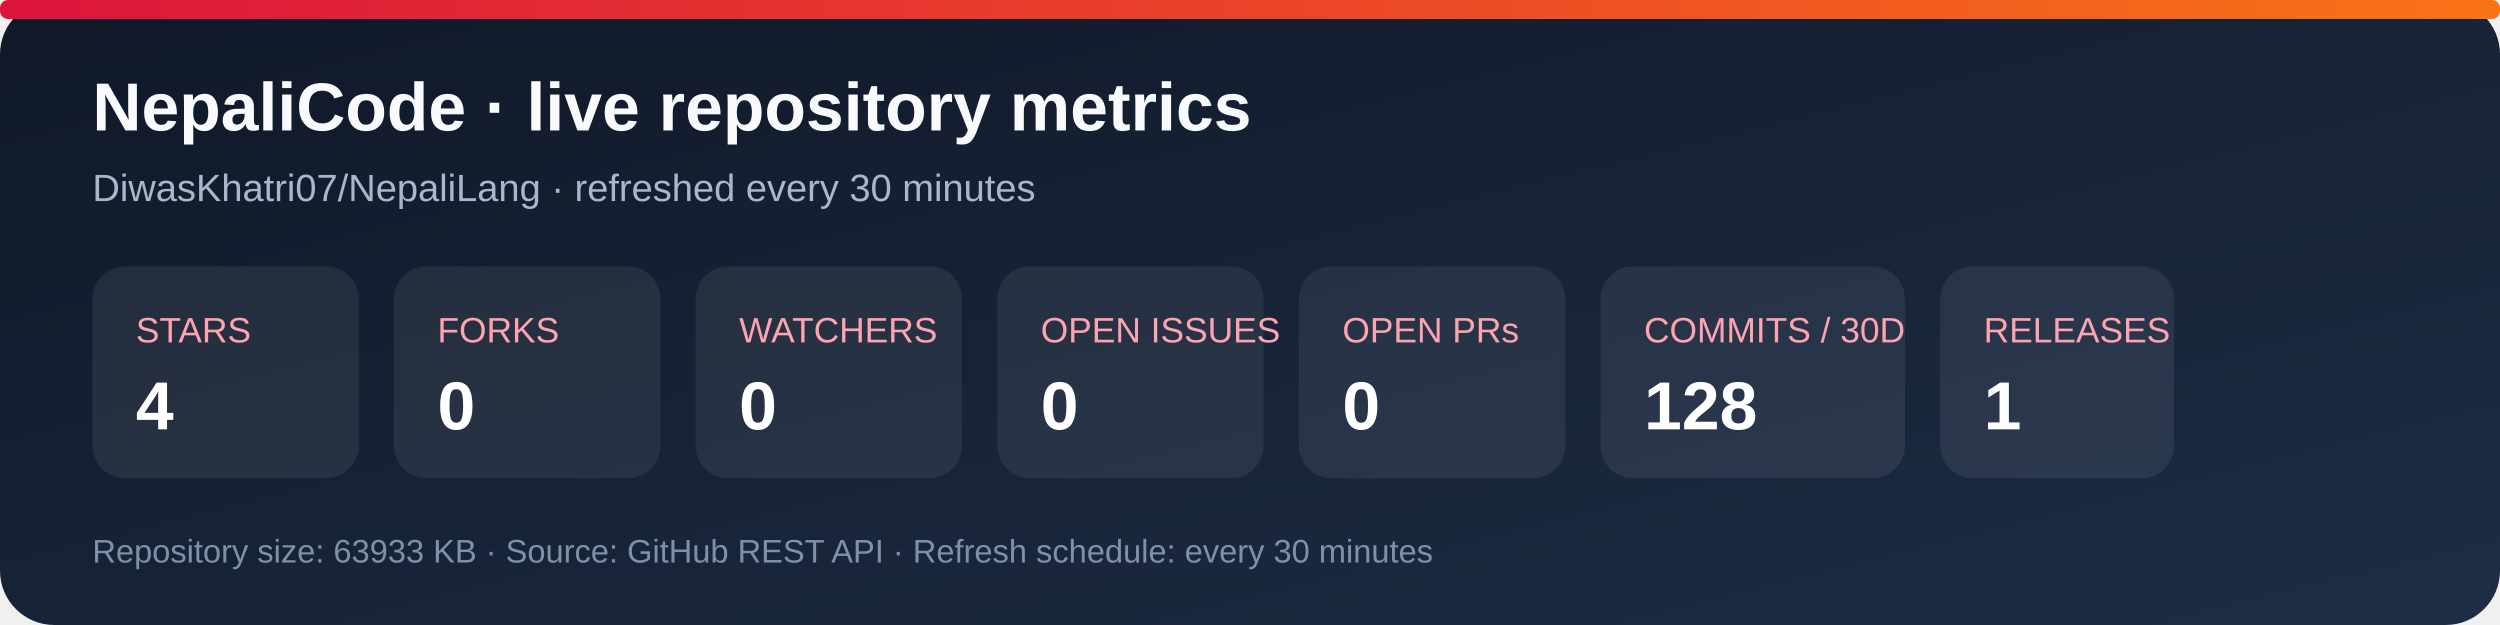
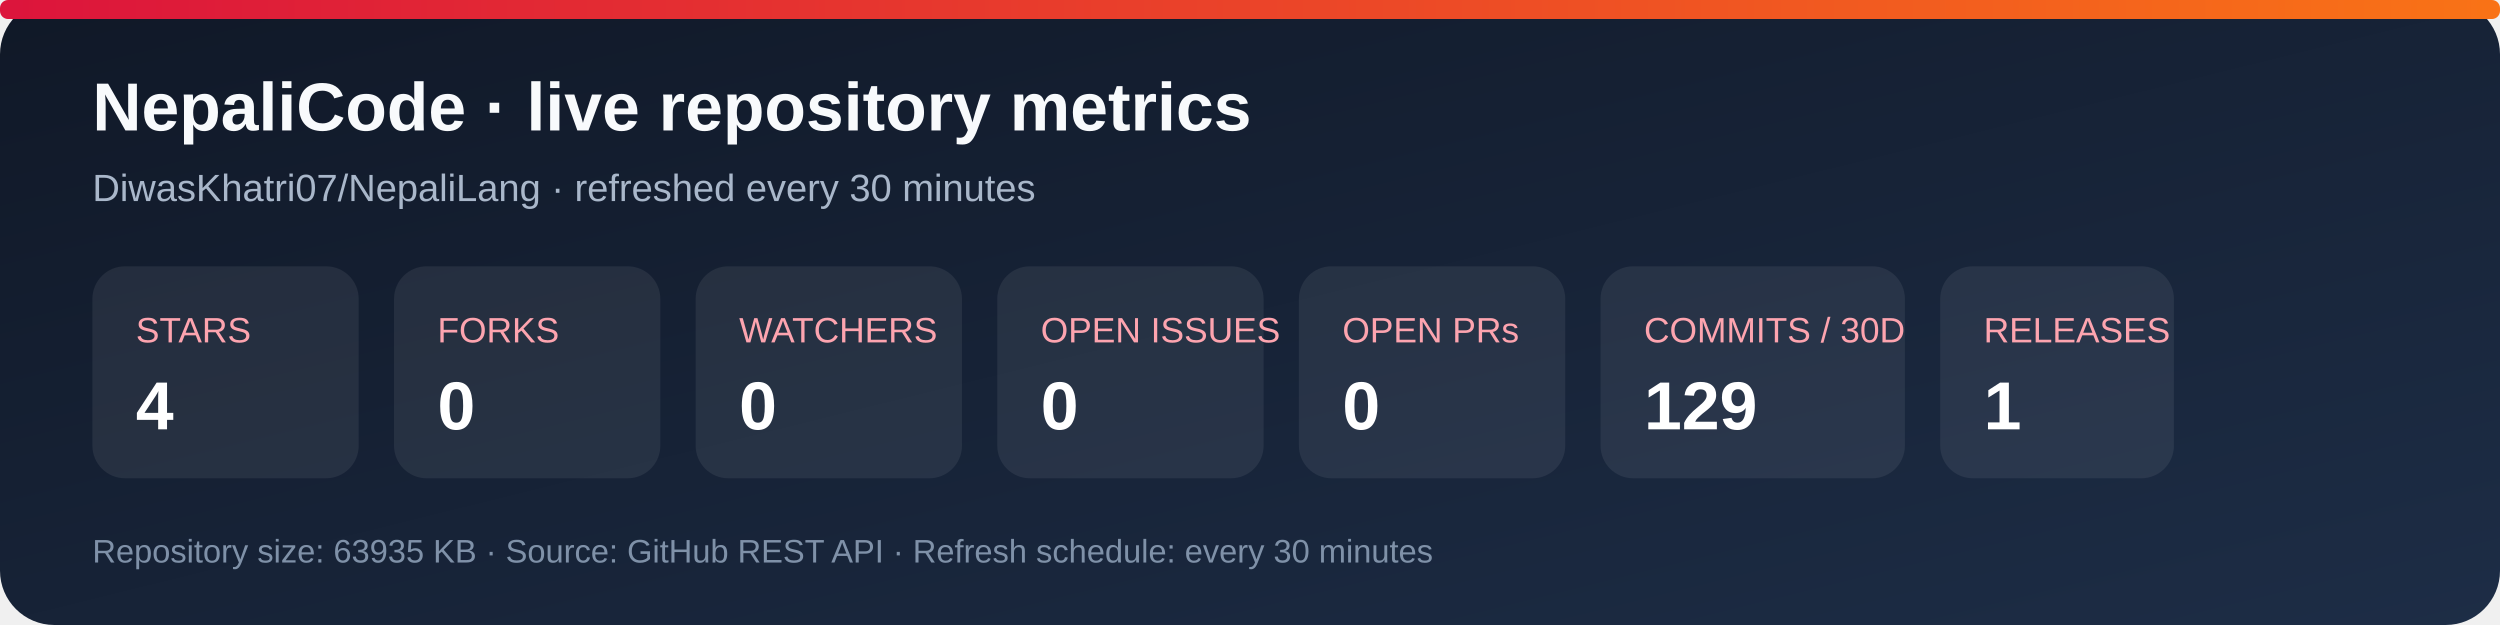
<svg xmlns="http://www.w3.org/2000/svg" width="920" height="230" viewBox="0 0 920 230" role="img" aria-labelledby="title desc">
  <defs>
    <linearGradient id="bg" x1="0" y1="0" x2="1" y2="1">
      <stop stop-color="#101827" />
      <stop offset="1" stop-color="#1d2d46" />
    </linearGradient>
    <linearGradient id="accent" x1="0" y1="0" x2="1" y2="0">
      <stop stop-color="#dc143c" />
      <stop offset="1" stop-color="#f97316" />
    </linearGradient>
  </defs>
  <rect width="920" height="230" rx="20" fill="url(#bg)" />
  <rect x="0" y="0" width="920" height="7" rx="3" fill="url(#accent)" />
  <text x="34" y="48" fill="#f8fafc" font-family="Arial, sans-serif" font-size="25" font-weight="700">NepaliCode · live repository metrics</text>
  <text x="34" y="74" fill="#a9b7ca" font-family="Arial, sans-serif" font-size="14">DiwasKhatri07/NepaliLang · refreshed every 30 minutes</text>
  <g font-family="Arial, sans-serif">
    <rect x="34" y="98" width="98" height="78" rx="12" fill="#ffffff12" />
    <text x="50" y="126" fill="#fda4af" font-size="13">STARS</text>
    <text x="50" y="158" fill="#fff" font-size="25" font-weight="700">4</text>
    <rect x="145" y="98" width="98" height="78" rx="12" fill="#ffffff12" />
    <text x="161" y="126" fill="#fda4af" font-size="13">FORKS</text>
    <text x="161" y="158" fill="#fff" font-size="25" font-weight="700">0</text>
    <rect x="256" y="98" width="98" height="78" rx="12" fill="#ffffff12" />
    <text x="272" y="126" fill="#fda4af" font-size="13">WATCHERS</text>
    <text x="272" y="158" fill="#fff" font-size="25" font-weight="700">0</text>
    <rect x="367" y="98" width="98" height="78" rx="12" fill="#ffffff12" />
    <text x="383" y="126" fill="#fda4af" font-size="13">OPEN ISSUES</text>
    <text x="383" y="158" fill="#fff" font-size="25" font-weight="700">0</text>
    <rect x="478" y="98" width="98" height="78" rx="12" fill="#ffffff12" />
    <text x="494" y="126" fill="#fda4af" font-size="13">OPEN PRs</text>
    <text x="494" y="158" fill="#fff" font-size="25" font-weight="700">0</text>
    <rect x="589" y="98" width="112" height="78" rx="12" fill="#ffffff12" />
    <text x="605" y="126" fill="#fda4af" font-size="13">COMMITS / 30D</text>
-     <text x="605" y="158" fill="#fff" font-size="25" font-weight="700">128</text>
+     <text x="605" y="158" fill="#fff" font-size="25" font-weight="700">129</text>
    <rect x="714" y="98" width="86" height="78" rx="12" fill="#ffffff12" />
    <text x="730" y="126" fill="#fda4af" font-size="13">RELEASES</text>
    <text x="730" y="158" fill="#fff" font-size="25" font-weight="700">1</text>
  </g>
-   <text x="34" y="207" fill="#7f91a8" font-family="Arial, sans-serif" font-size="12">Repository size: 63933 KB · Source: GitHub REST API · Refresh schedule: every 30 minutes</text>
+   <text x="34" y="207" fill="#7f91a8" font-family="Arial, sans-serif" font-size="12">Repository size: 63935 KB · Source: GitHub REST API · Refresh schedule: every 30 minutes</text>
</svg>
